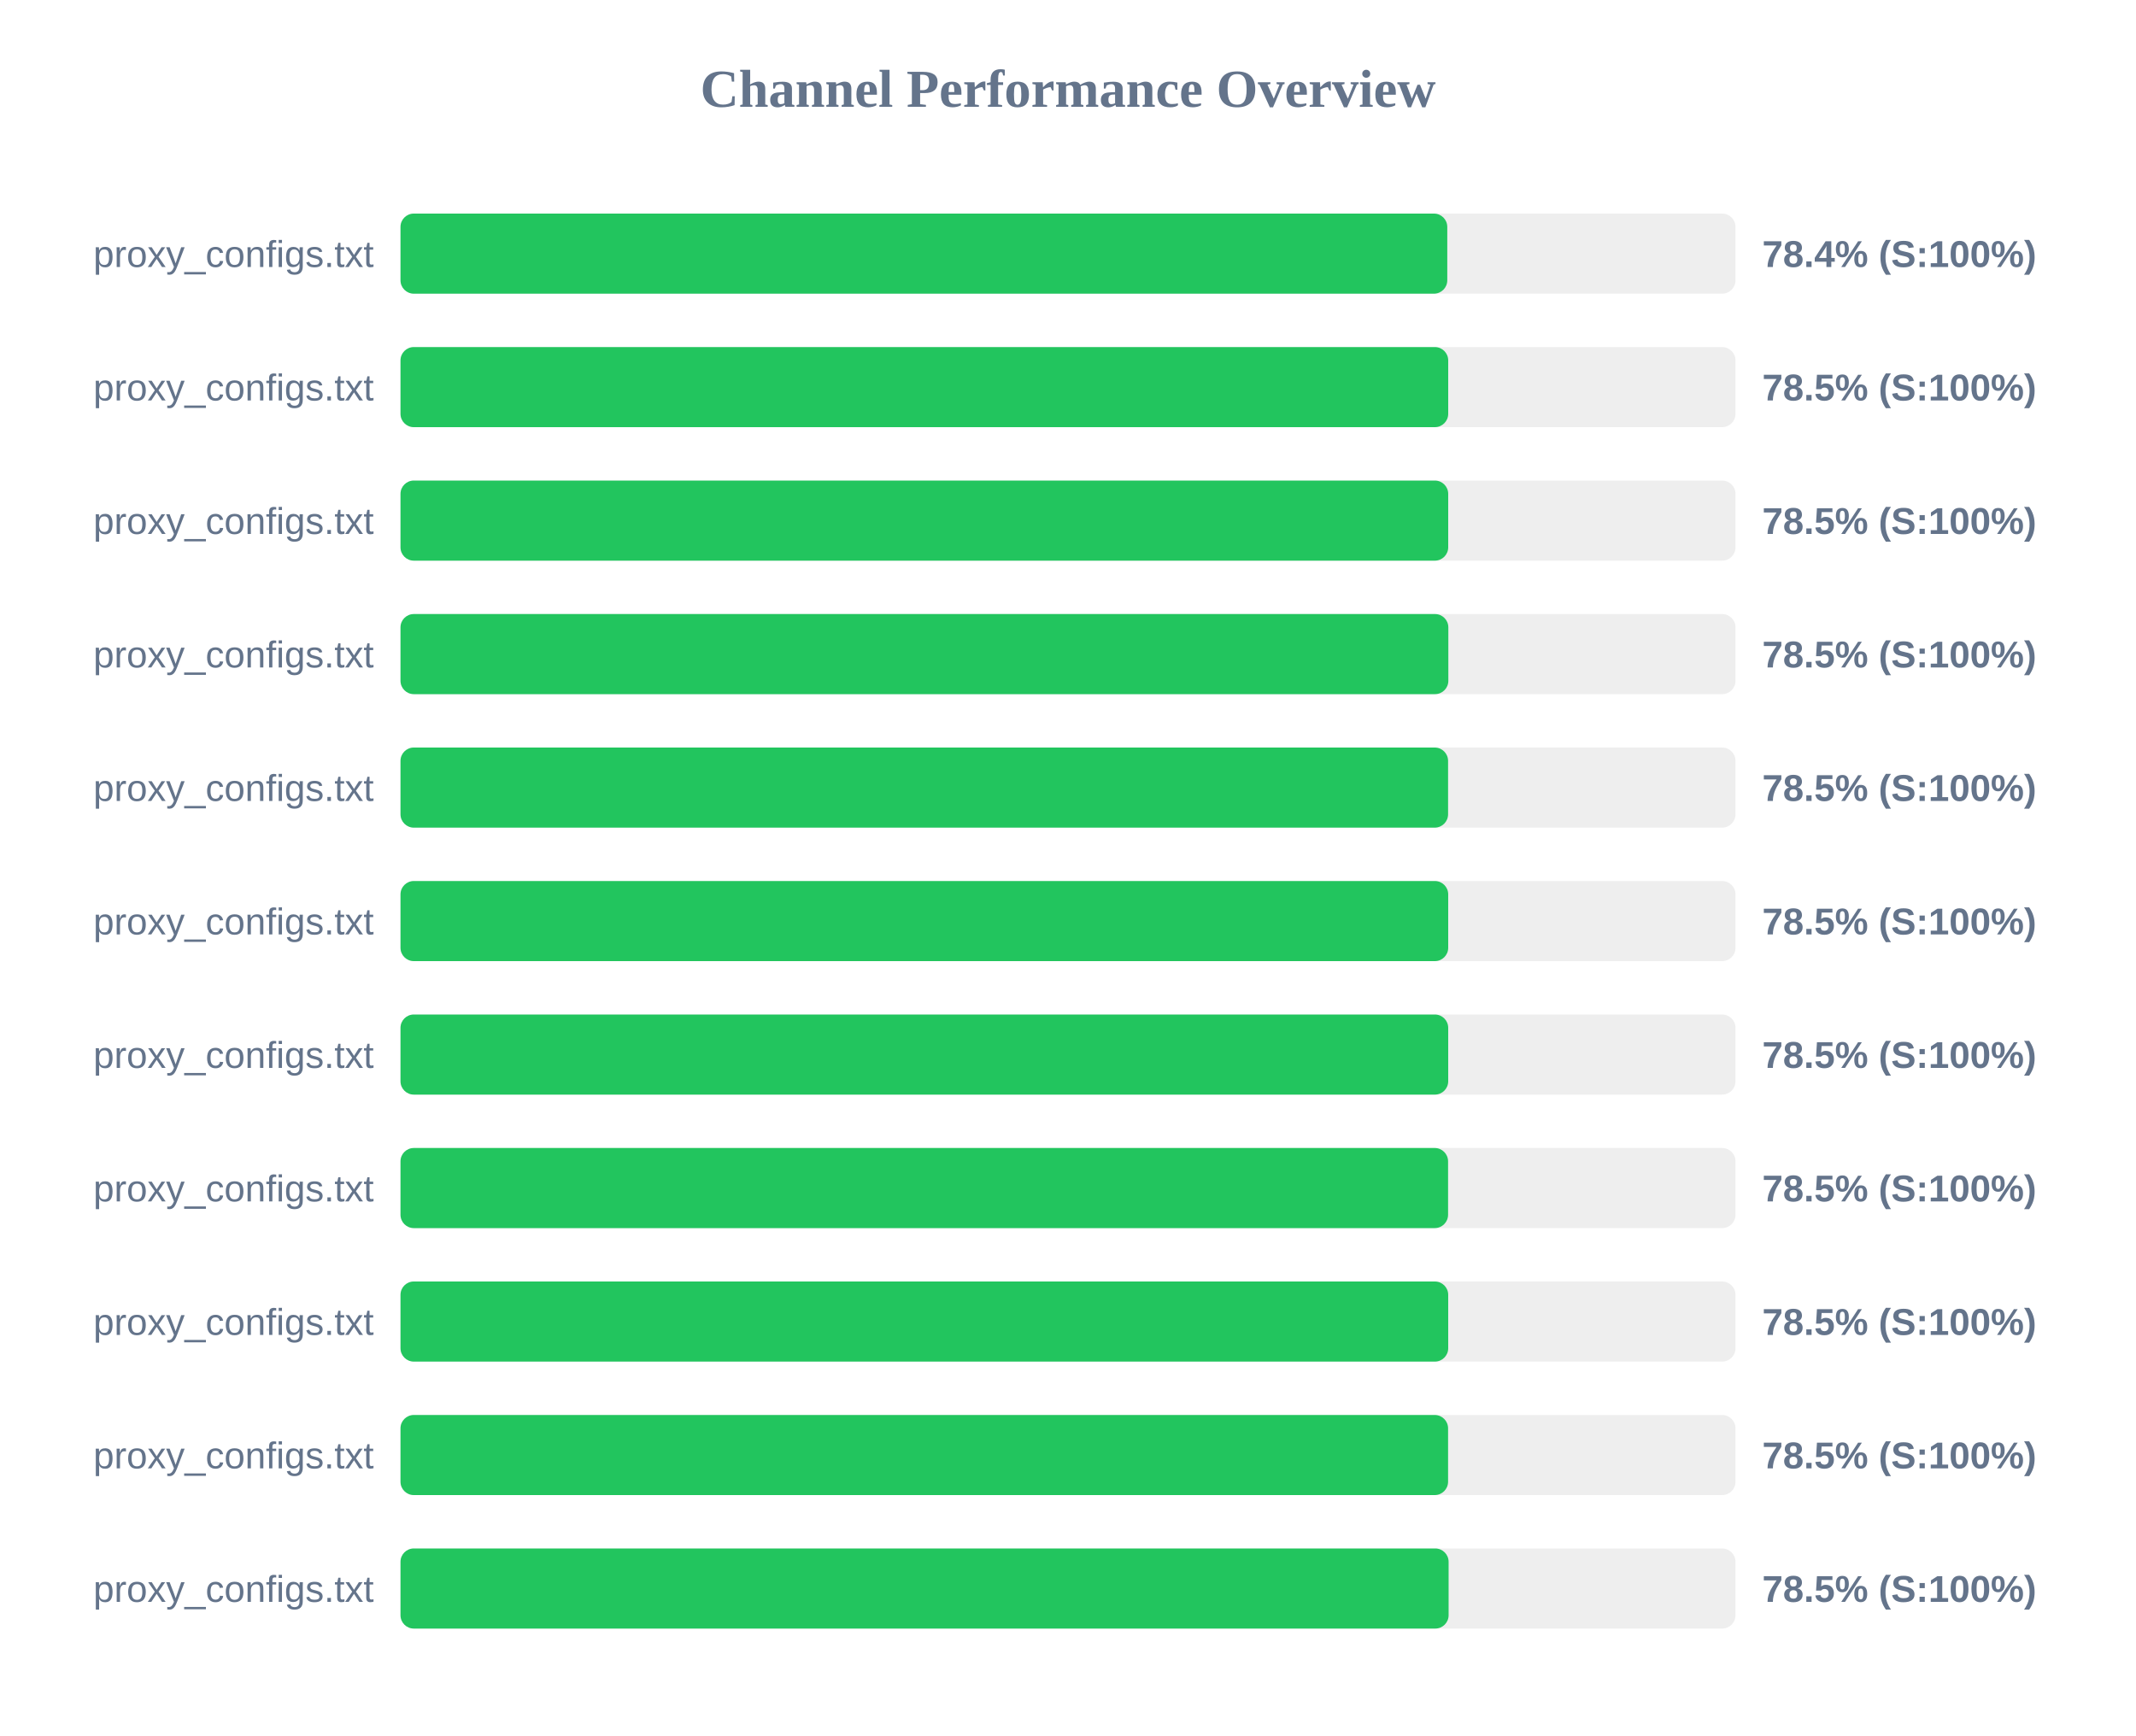
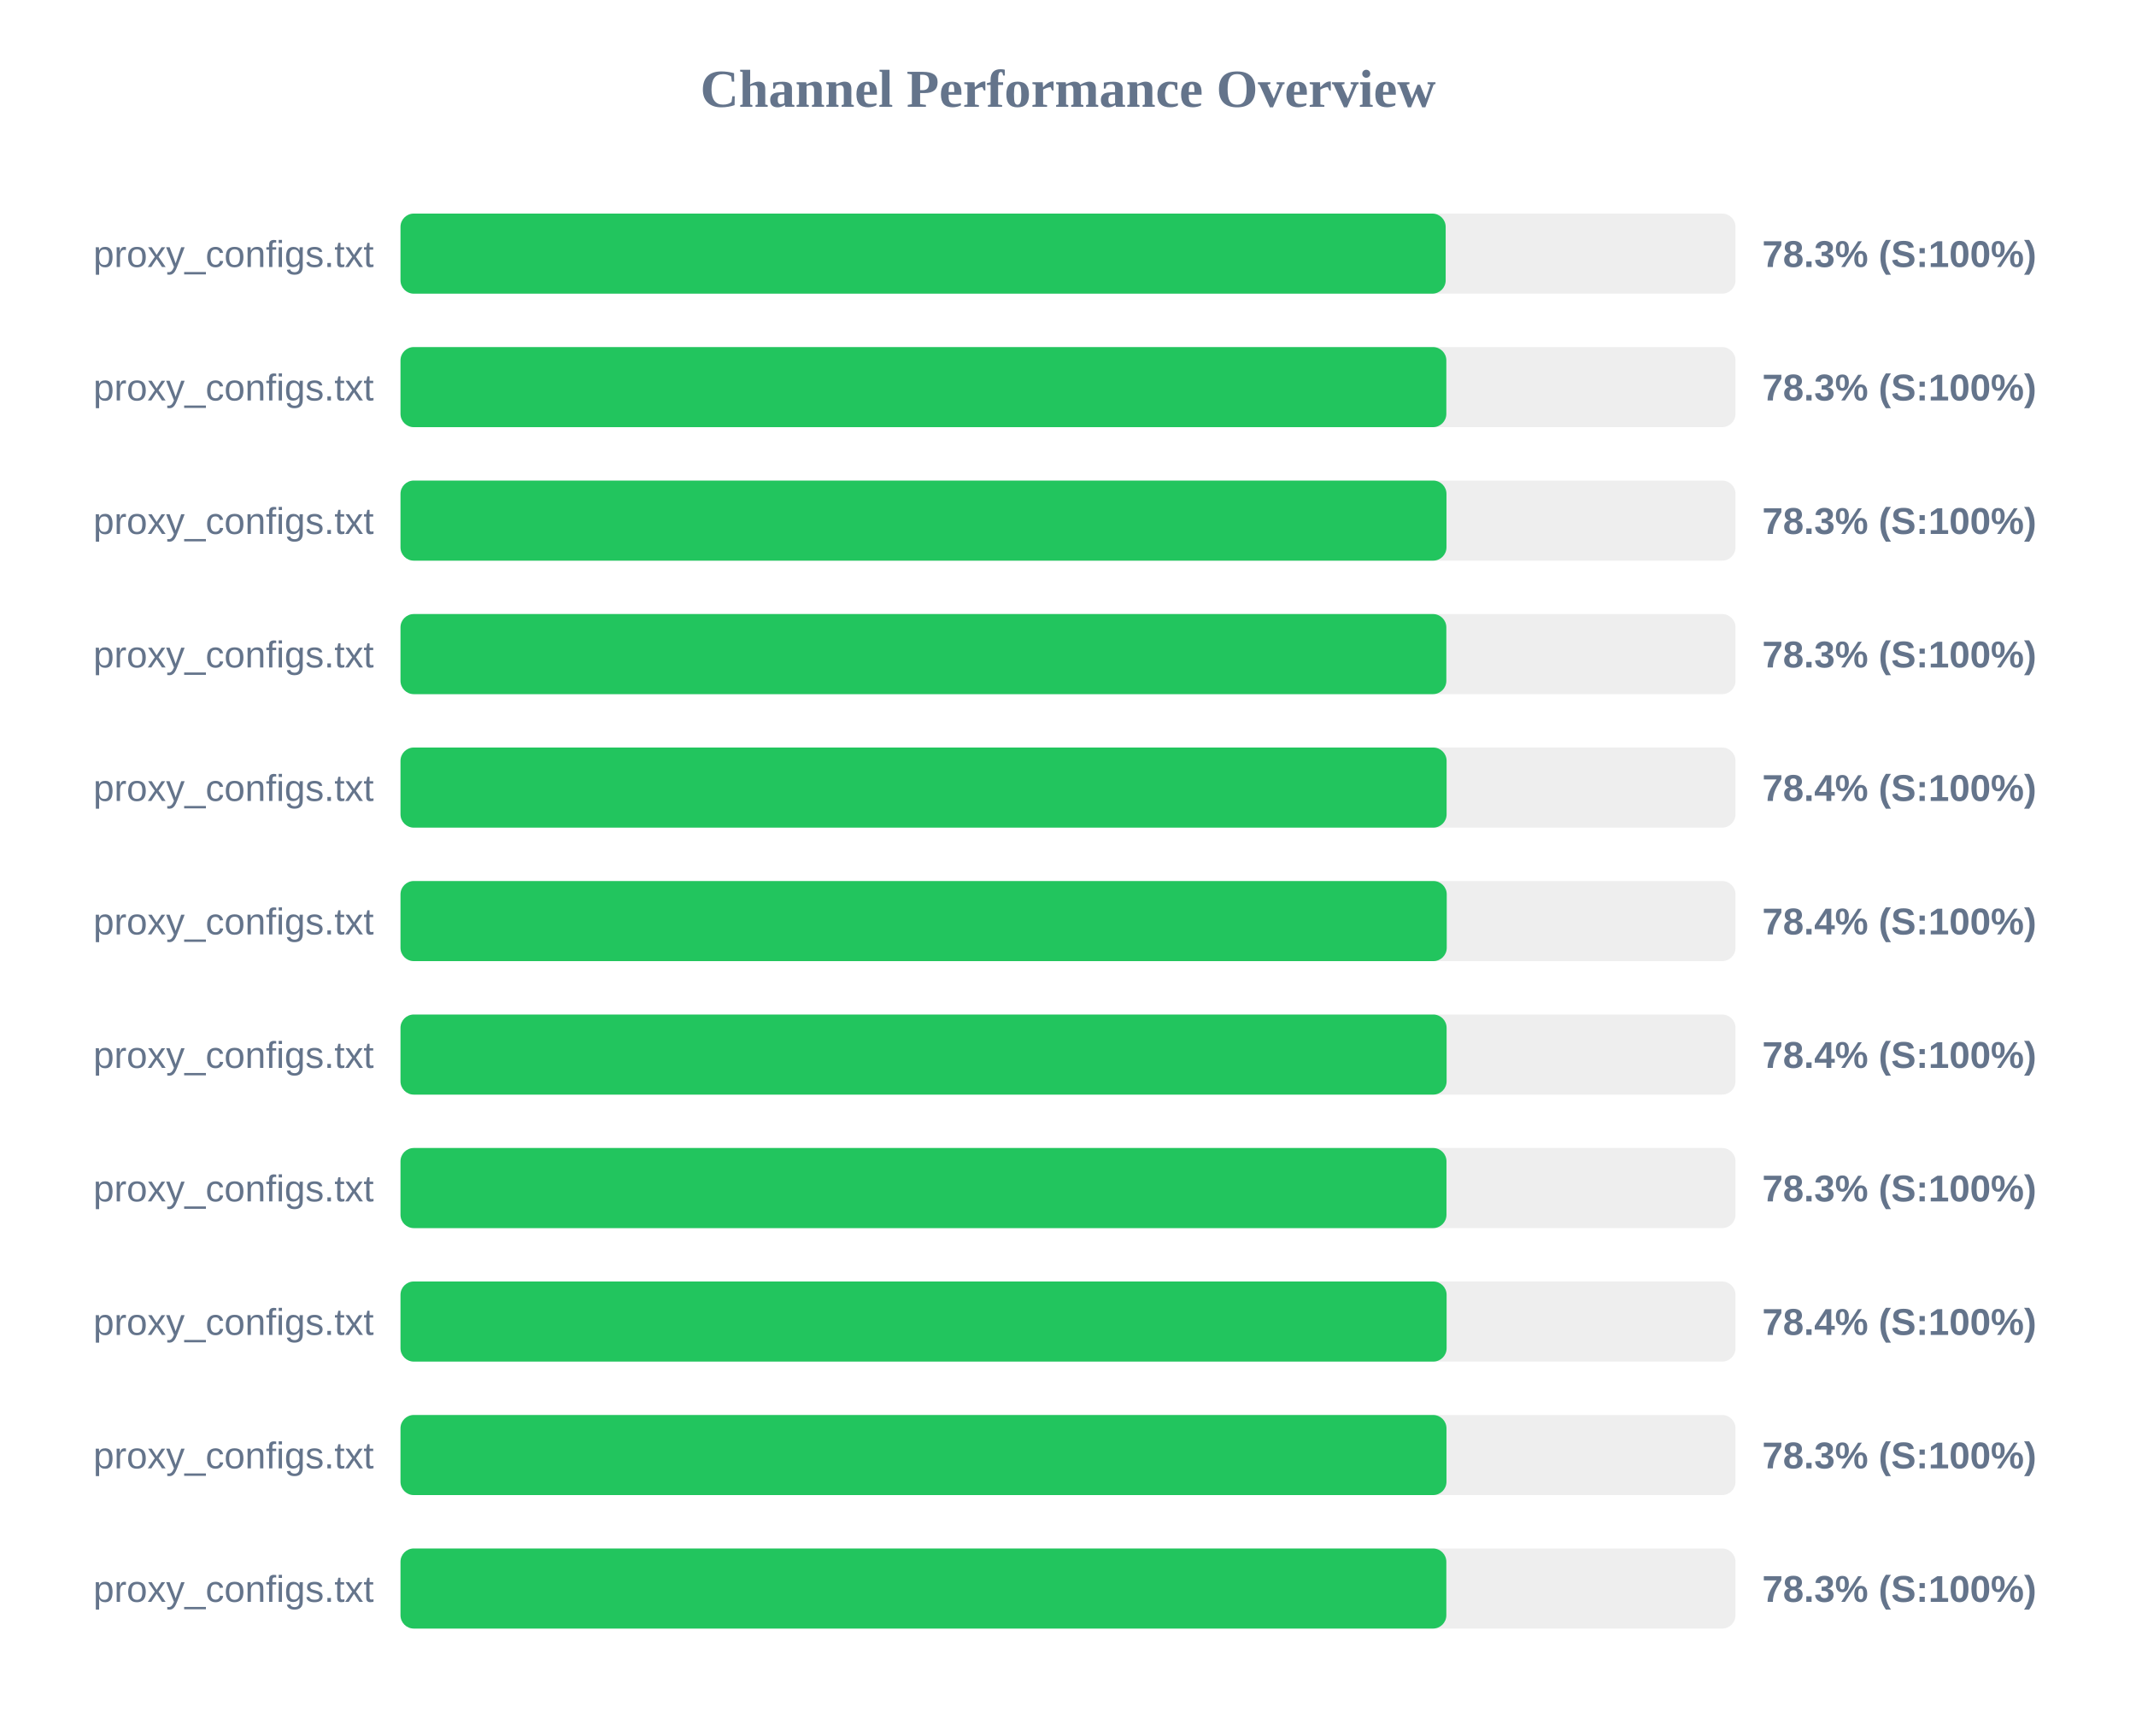
<svg xmlns="http://www.w3.org/2000/svg" width="800" height="650" version="1.1">
  <style>
        .row { font: 14px Arial; fill: #64748b; }
        .score { font: bold 14px Arial; fill: #64748b; }
    </style>
  <text x="400" y="40" text-anchor="middle" font-size="20px" font-weight="bold" fill="#64748b">Channel Performance Overview</text>
  <rect x="150" y="80" width="500" height="30" fill="#eee" rx="5" />
-   <rect x="150" y="80" width="392.05" height="30" fill="#22c55e" rx="5" />
+   <rect x="150" y="80" width="391.45" height="30" fill="#22c55e" rx="5" />
  <text x="140" y="100" text-anchor="end" class="row">proxy_configs.txt</text>
-   <text x="660" y="100" text-anchor="start" class="score">78.4% (S:100%)</text>
+   <text x="660" y="100" text-anchor="start" class="score">78.3% (S:100%)</text>
  <rect x="150" y="130" width="500" height="30" fill="#eee" rx="5" />
-   <rect x="150" y="130" width="392.4" height="30" fill="#22c55e" rx="5" />
+   <rect x="150" y="130" width="391.7" height="30" fill="#22c55e" rx="5" />
  <text x="140" y="150" text-anchor="end" class="row">proxy_configs.txt</text>
-   <text x="660" y="150" text-anchor="start" class="score">78.5% (S:100%)</text>
+   <text x="660" y="150" text-anchor="start" class="score">78.3% (S:100%)</text>
  <rect x="150" y="180" width="500" height="30" fill="#eee" rx="5" />
-   <rect x="150" y="180" width="392.4" height="30" fill="#22c55e" rx="5" />
+   <rect x="150" y="180" width="391.75" height="30" fill="#22c55e" rx="5" />
  <text x="140" y="200" text-anchor="end" class="row">proxy_configs.txt</text>
-   <text x="660" y="200" text-anchor="start" class="score">78.5% (S:100%)</text>
+   <text x="660" y="200" text-anchor="start" class="score">78.3% (S:100%)</text>
  <rect x="150" y="230" width="500" height="30" fill="#eee" rx="5" />
-   <rect x="150" y="230" width="392.45" height="30" fill="#22c55e" rx="5" />
+   <rect x="150" y="230" width="391.7" height="30" fill="#22c55e" rx="5" />
  <text x="140" y="250" text-anchor="end" class="row">proxy_configs.txt</text>
-   <text x="660" y="250" text-anchor="start" class="score">78.5% (S:100%)</text>
+   <text x="660" y="250" text-anchor="start" class="score">78.3% (S:100%)</text>
  <rect x="150" y="280" width="500" height="30" fill="#eee" rx="5" />
-   <rect x="150" y="280" width="392.35" height="30" fill="#22c55e" rx="5" />
+   <rect x="150" y="280" width="391.8" height="30" fill="#22c55e" rx="5" />
  <text x="140" y="300" text-anchor="end" class="row">proxy_configs.txt</text>
-   <text x="660" y="300" text-anchor="start" class="score">78.5% (S:100%)</text>
+   <text x="660" y="300" text-anchor="start" class="score">78.4% (S:100%)</text>
  <rect x="150" y="330" width="500" height="30" fill="#eee" rx="5" />
-   <rect x="150" y="330" width="392.4" height="30" fill="#22c55e" rx="5" />
+   <rect x="150" y="330" width="391.85" height="30" fill="#22c55e" rx="5" />
  <text x="140" y="350" text-anchor="end" class="row">proxy_configs.txt</text>
-   <text x="660" y="350" text-anchor="start" class="score">78.5% (S:100%)</text>
+   <text x="660" y="350" text-anchor="start" class="score">78.4% (S:100%)</text>
  <rect x="150" y="380" width="500" height="30" fill="#eee" rx="5" />
-   <rect x="150" y="380" width="392.4" height="30" fill="#22c55e" rx="5" />
+   <rect x="150" y="380" width="391.8" height="30" fill="#22c55e" rx="5" />
  <text x="140" y="400" text-anchor="end" class="row">proxy_configs.txt</text>
-   <text x="660" y="400" text-anchor="start" class="score">78.5% (S:100%)</text>
+   <text x="660" y="400" text-anchor="start" class="score">78.4% (S:100%)</text>
  <rect x="150" y="430" width="500" height="30" fill="#eee" rx="5" />
-   <rect x="150" y="430" width="392.35" height="30" fill="#22c55e" rx="5" />
+   <rect x="150" y="430" width="391.75" height="30" fill="#22c55e" rx="5" />
  <text x="140" y="450" text-anchor="end" class="row">proxy_configs.txt</text>
-   <text x="660" y="450" text-anchor="start" class="score">78.5% (S:100%)</text>
+   <text x="660" y="450" text-anchor="start" class="score">78.3% (S:100%)</text>
  <rect x="150" y="480" width="500" height="30" fill="#eee" rx="5" />
-   <rect x="150" y="480" width="392.4" height="30" fill="#22c55e" rx="5" />
+   <rect x="150" y="480" width="391.8" height="30" fill="#22c55e" rx="5" />
  <text x="140" y="500" text-anchor="end" class="row">proxy_configs.txt</text>
-   <text x="660" y="500" text-anchor="start" class="score">78.5% (S:100%)</text>
+   <text x="660" y="500" text-anchor="start" class="score">78.4% (S:100%)</text>
  <rect x="150" y="530" width="500" height="30" fill="#eee" rx="5" />
-   <rect x="150" y="530" width="392.35" height="30" fill="#22c55e" rx="5" />
+   <rect x="150" y="530" width="391.75" height="30" fill="#22c55e" rx="5" />
  <text x="140" y="550" text-anchor="end" class="row">proxy_configs.txt</text>
-   <text x="660" y="550" text-anchor="start" class="score">78.5% (S:100%)</text>
+   <text x="660" y="550" text-anchor="start" class="score">78.3% (S:100%)</text>
  <rect x="150" y="580" width="500" height="30" fill="#eee" rx="5" />
-   <rect x="150" y="580" width="392.55" height="30" fill="#22c55e" rx="5" />
+   <rect x="150" y="580" width="391.7" height="30" fill="#22c55e" rx="5" />
  <text x="140" y="600" text-anchor="end" class="row">proxy_configs.txt</text>
-   <text x="660" y="600" text-anchor="start" class="score">78.5% (S:100%)</text>
+   <text x="660" y="600" text-anchor="start" class="score">78.3% (S:100%)</text>
</svg>
